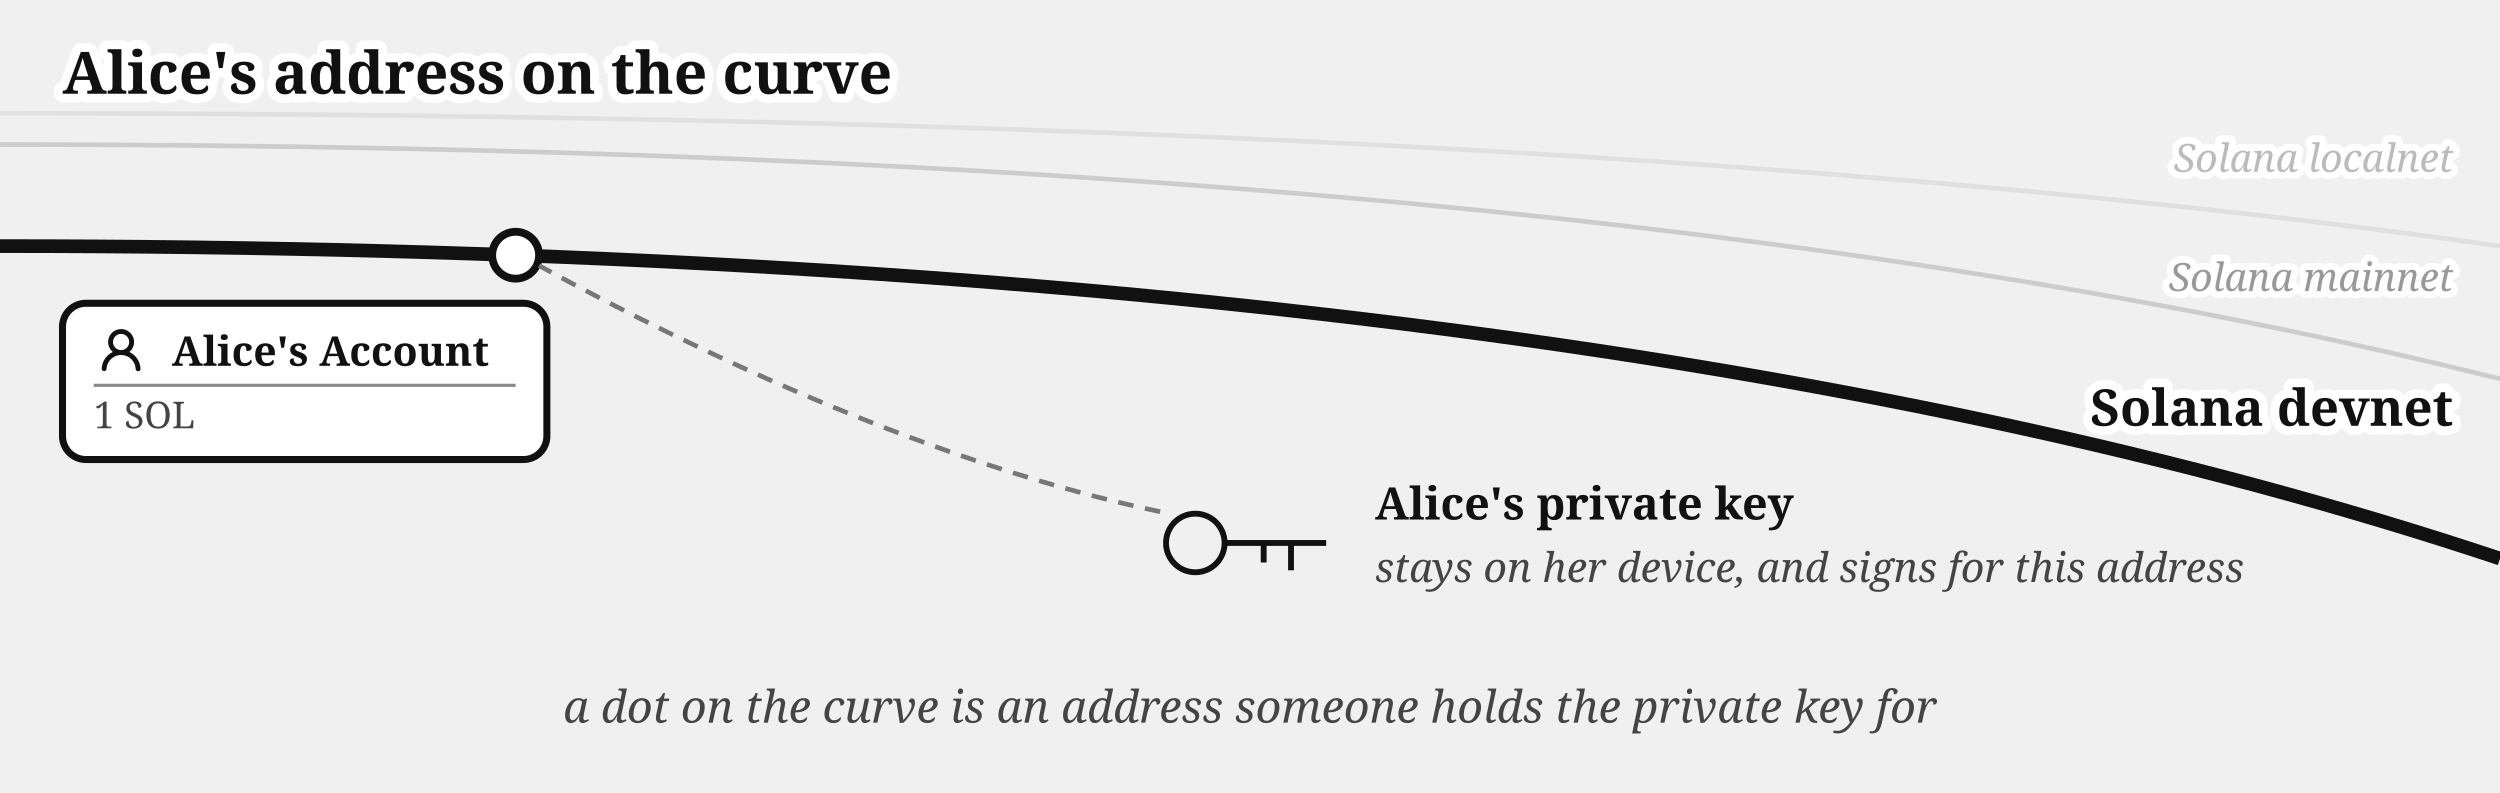
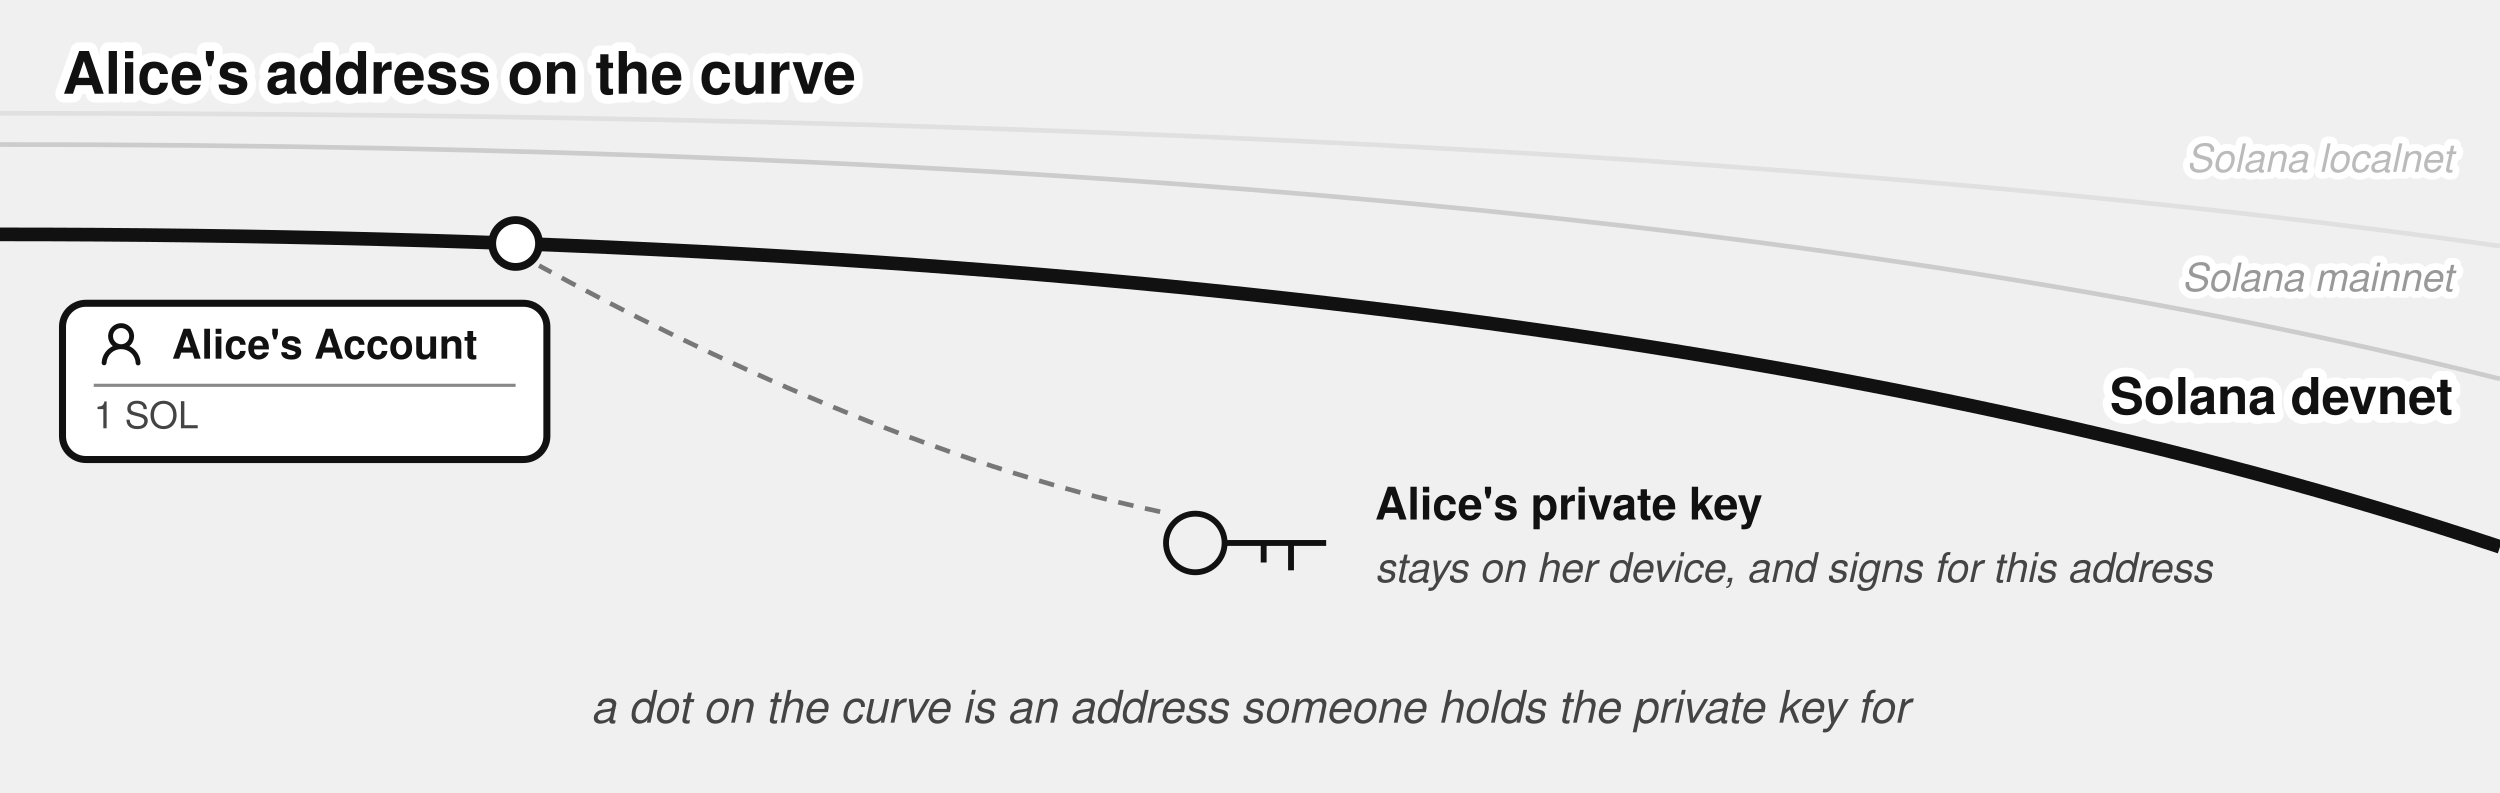
- <svg xmlns="http://www.w3.org/2000/svg" viewBox="0 0 640 203" font-family="Gelasio, Georgia, serif" fill="#111">
+ <svg xmlns="http://www.w3.org/2000/svg" viewBox="0 0 640 203" font-family="'Denim INK', Helvetica, Arial, sans-serif" fill="#111">
  <text stroke="#fff" stroke-width="4.5" paint-order="stroke" stroke-linejoin="round" x="16" y="24" font-size="15" font-weight="bold">Alice's address on the curve</text>
  <g transform="translate(0,27)">
    <path d="M 0,2 Q 400,2 640,36" fill="none" stroke="#e0e0e0" stroke-width="1.2" />
    <path d="M 0,10 Q 400,10 640,70" fill="none" stroke="#cccccc" stroke-width="1.2" />
    <text stroke="#fff" stroke-width="3.5" paint-order="stroke" stroke-linejoin="round" x="628" y="47.5" font-size="10" fill="#999" text-anchor="end" font-style="italic">Solana mainnet</text>
-     <text stroke="#fff" stroke-width="4.5" paint-order="stroke" stroke-linejoin="round" x="628" y="82" font-size="13" font-weight="bold" text-anchor="end">Solana devnet</text>
-     <path d="M 0,36 Q 400,36 640,116" fill="none" stroke="#111" stroke-width="3.5" />
+     <text stroke="#fff" stroke-width="4.5" paint-order="stroke" stroke-linejoin="round" x="628" y="79" font-size="13" font-weight="bold" text-anchor="end">Solana devnet</text>
+     <path d="M 0,33 Q 400,33 640,113" fill="none" stroke="#111" stroke-width="3.5" />
    <text stroke="#fff" stroke-width="3.5" paint-order="stroke" stroke-linejoin="round" x="628" y="17" font-size="10" fill="#bbb" text-anchor="end" font-style="italic">Solana localnet</text>
-     <circle cx="132" cy="38.335" r="6" fill="#fff" stroke="#111" stroke-width="2" />
+     <circle cx="132" cy="35.335" r="6" fill="#fff" stroke="#111" stroke-width="2" />
    <g>
      <rect x="16" y="50.638" width="124" height="40" rx="6" fill="#fff" stroke="#111" stroke-width="1.8" />
-       <g transform="translate(24,55.6382)">
+       <g transform="translate(24,54.1382)">
        <g transform="translate(0.36,0.767) scale(0.8301)" fill="#111">
          <path d="M10.561 8.073a6 6 0 0 1 3.432 5.142a.75.75 0 1 1-1.498.07a4.5 4.5 0 0 0-8.99 0a.75.75 0 0 1-1.498-.07a6 6 0 0 1 3.431-5.142a3.999 3.999 0 1 1 5.123 0M10.5 5a2.5 2.5 0 1 0-5 0a2.5 2.5 0 0 0 5 0" />
        </g>
      </g>
-       <text x="44" y="66.638" font-size="10.5" font-weight="bold">Alice's Account</text>
+       <text x="44" y="64.813" font-size="10.5" font-weight="bold">Alice's Account</text>
      <line x1="24" y1="71.638" x2="132" y2="71.638" stroke="#888" stroke-width="0.8" />
      <text x="24" y="82.638" font-size="9.5" fill="#444">1 SOL</text>
    </g>
    <g transform="translate(306,112)" fill="none" stroke="#111" stroke-width="1.5">
      <circle cx="0" cy="0" r="7.5" />
      <path d="M 7.5,0 h 26 m -9,0 v 7 m -7,-7 v 5" />
    </g>
    <text x="352" y="106" font-size="11.5" fill="#111" font-weight="bold">Alice's private key</text>
    <text x="352" y="122" font-size="10.5" fill="#444" font-style="italic">stays on her device, and signs for this address</text>
    <path d="M 297,104 C 240,92 180,64 138,41" fill="none" stroke="#777" stroke-width="1.2" stroke-dasharray="4 3" />
    <text x="320" y="158" font-size="11.5" fill="#444" text-anchor="middle" font-style="italic">a dot on the curve is an address someone holds the private key for</text>
  </g>
</svg>
